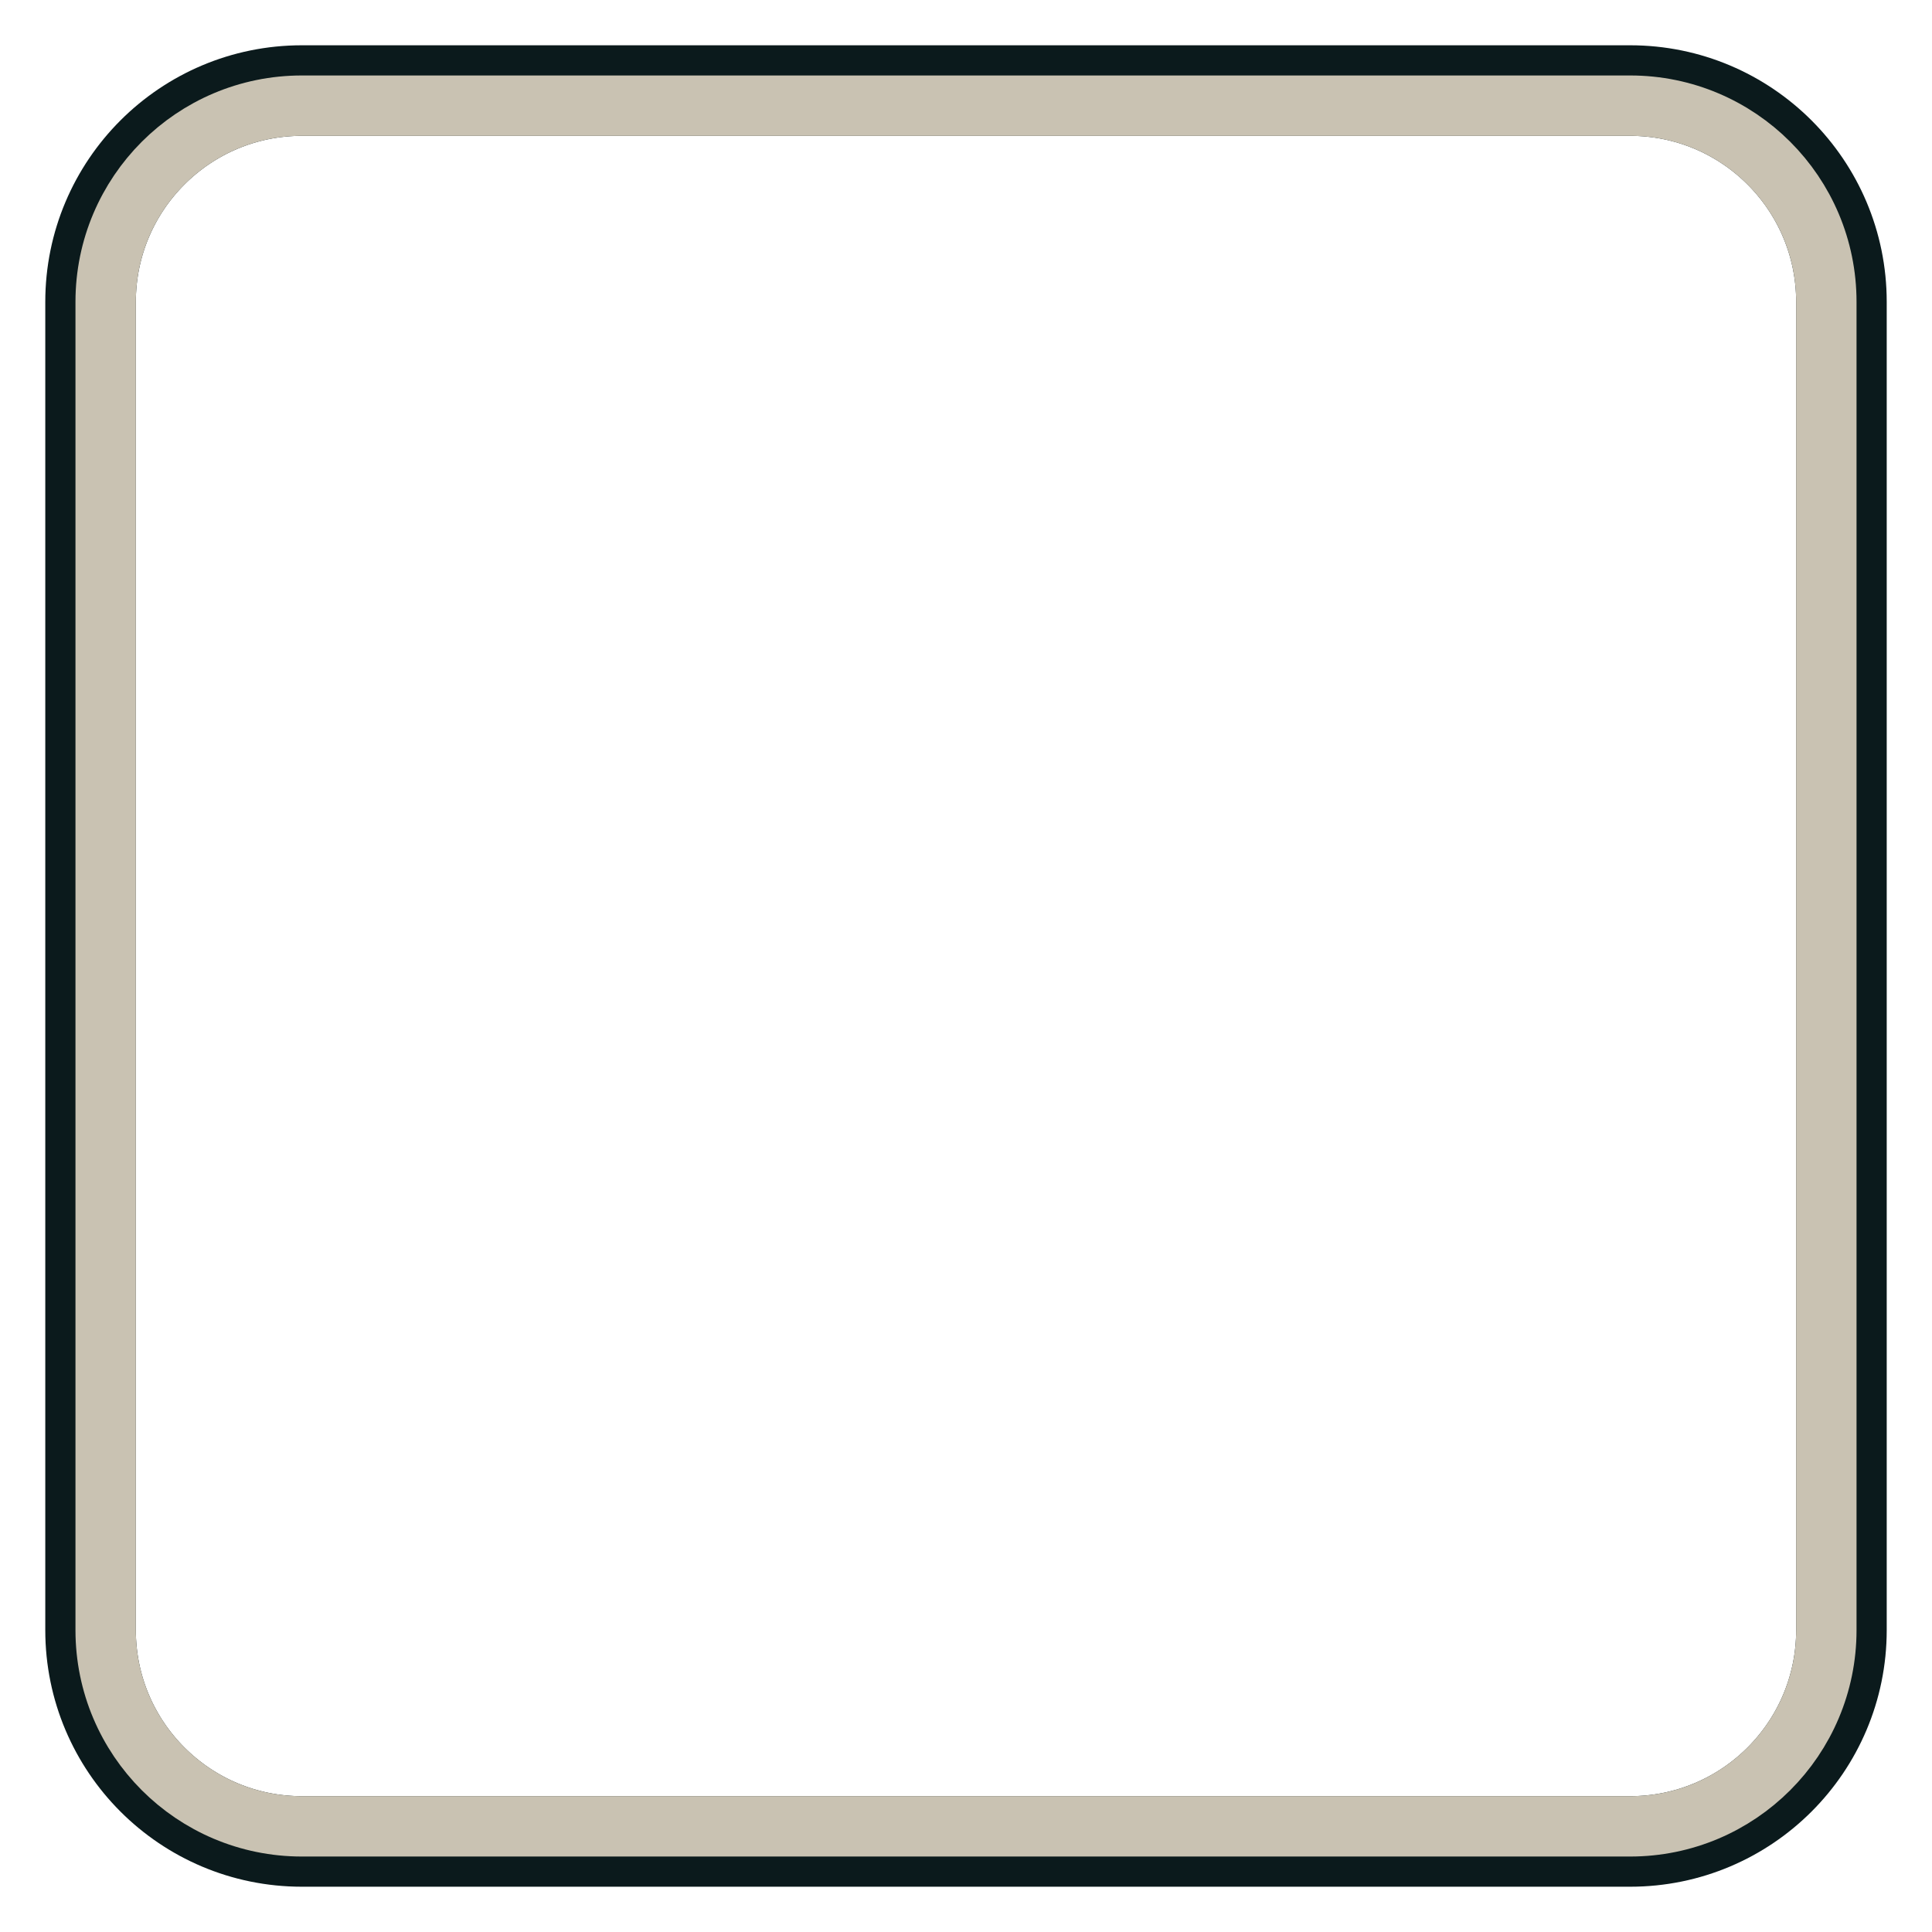
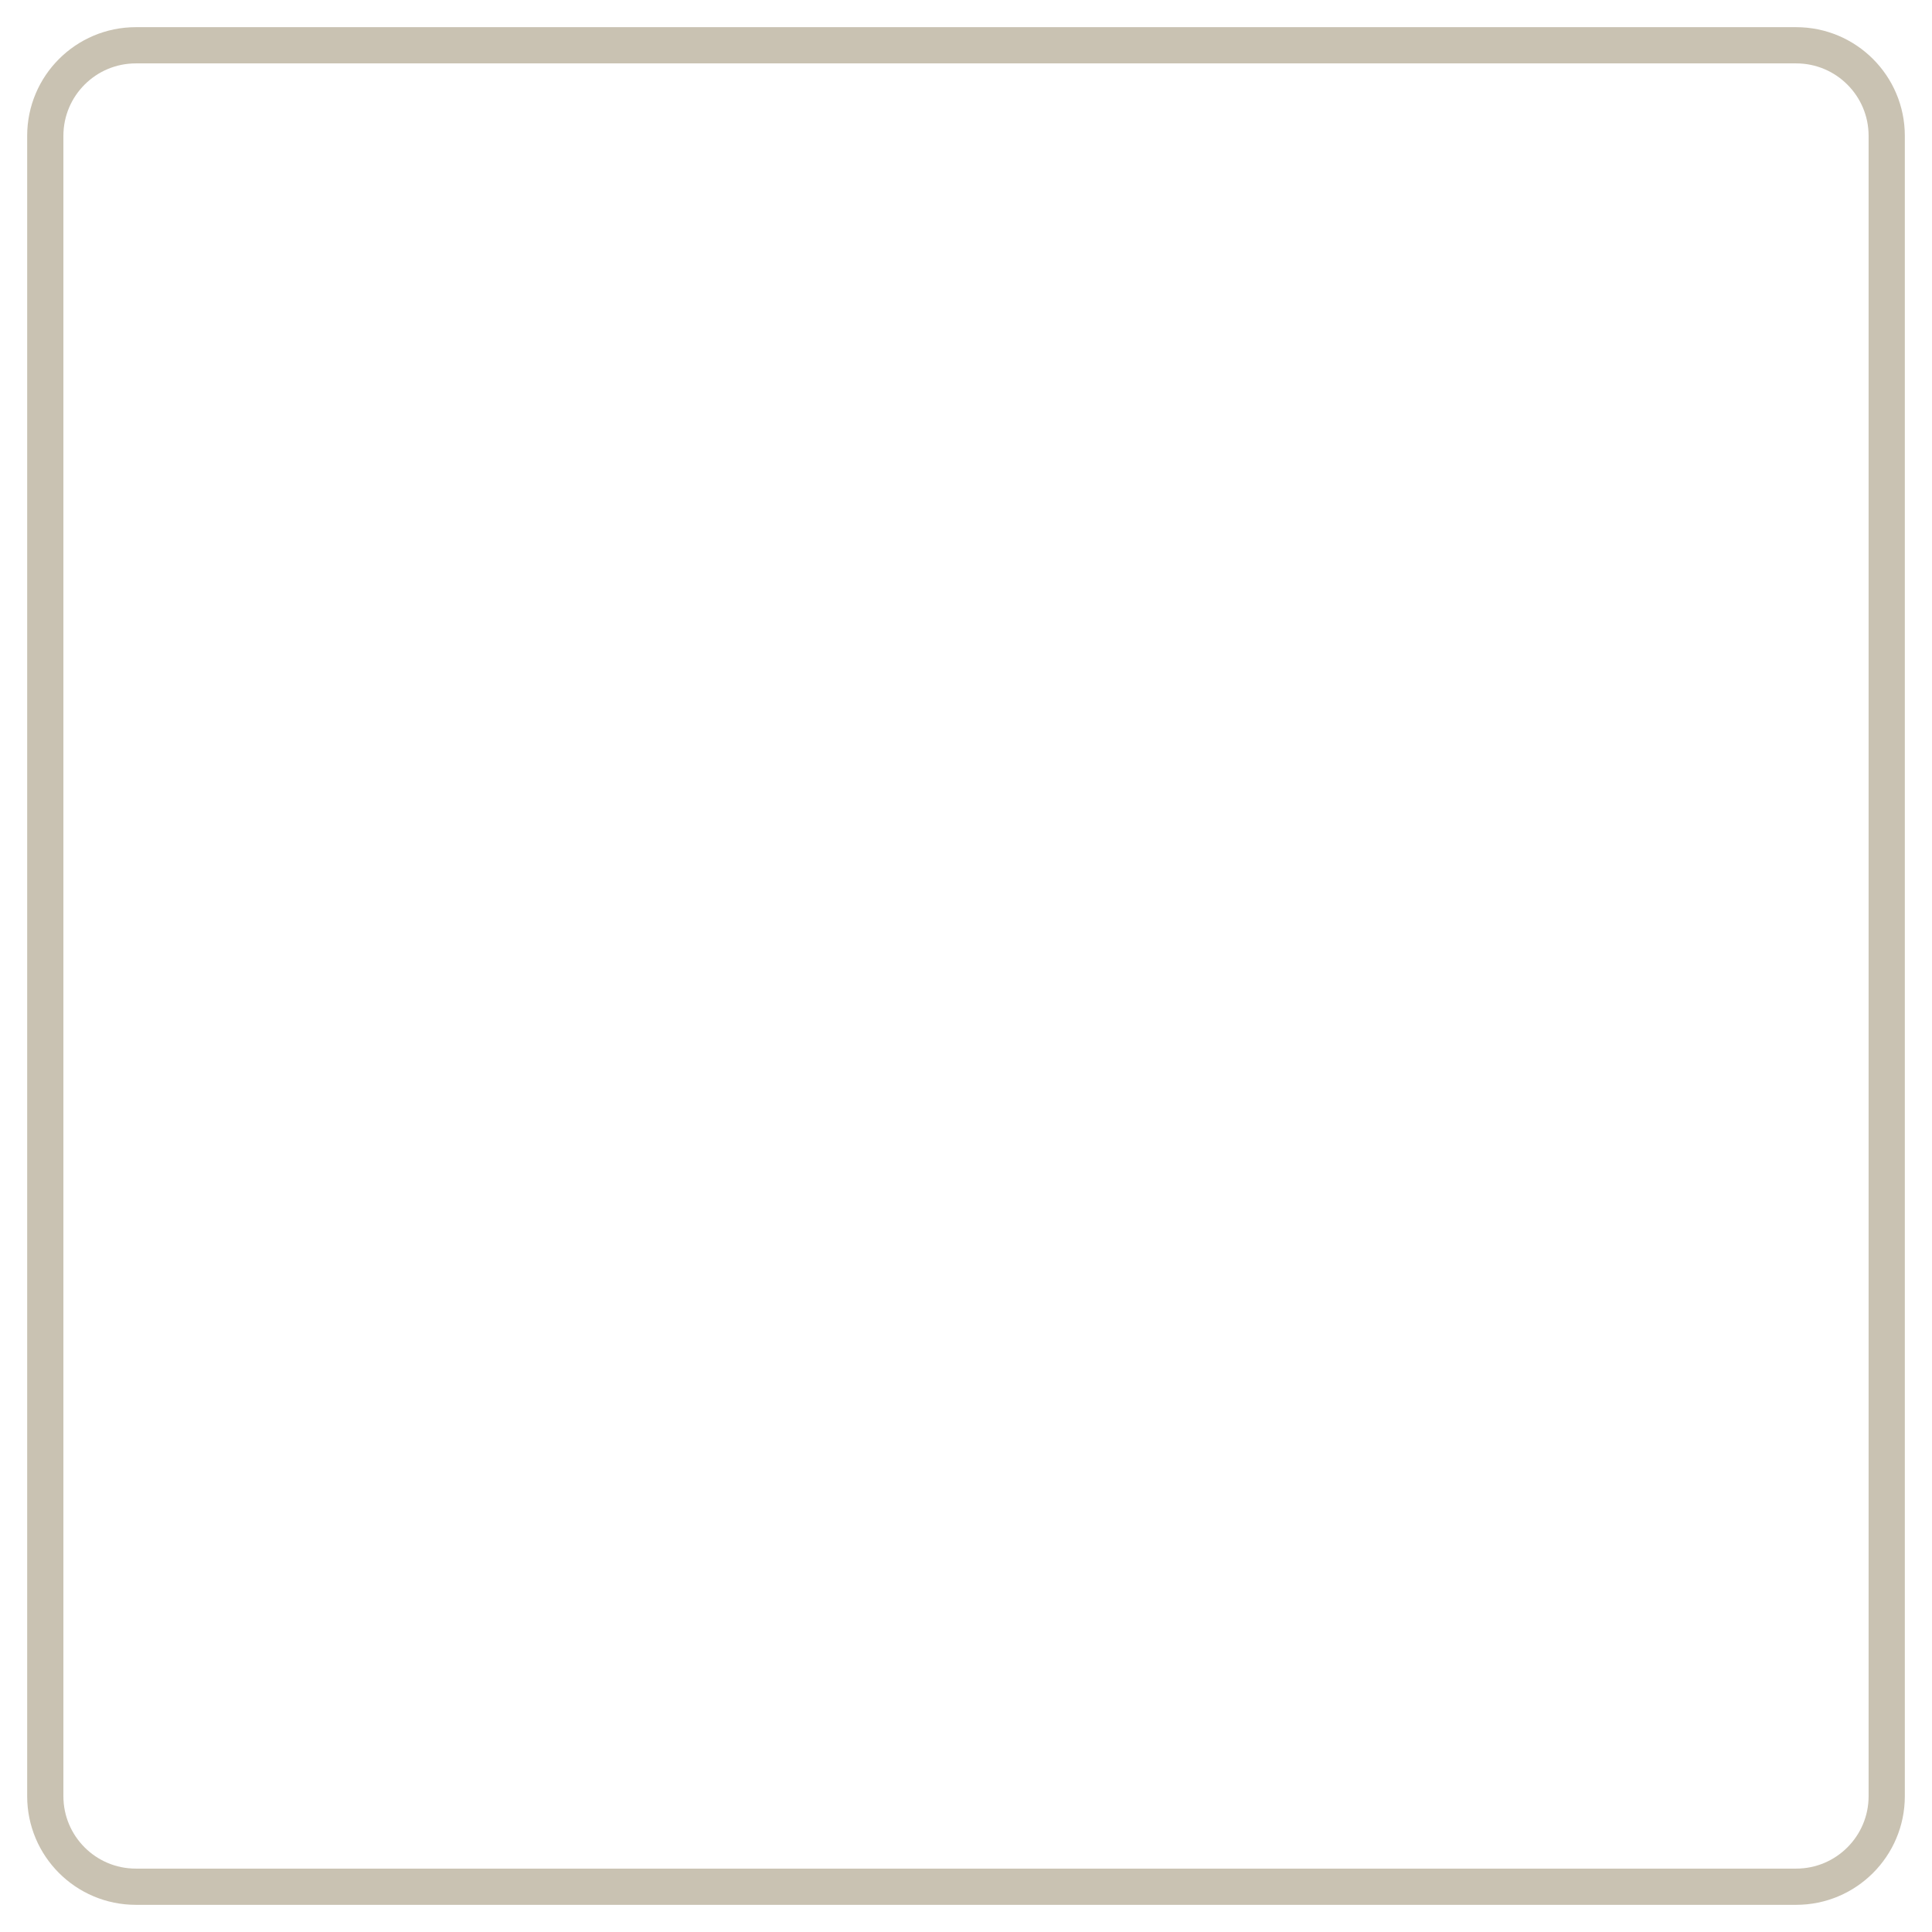
<svg xmlns="http://www.w3.org/2000/svg" width="64" height="64" viewBox="0 0 64 64">
-   <rect x="3" y="3" width="58" height="58" rx="7" fill="none" stroke="#0b1a1c" stroke-width="3" />
-   <rect x="3.5" y="3.5" width="57" height="57" rx="6.5" fill="none" stroke="#c9c2b2" stroke-width="2" />
+   <rect x="1.5" y="1.5" width="61" height="61" rx="3" fill="none" stroke="#c9c2b2" stroke-width="1.2" />
</svg>
